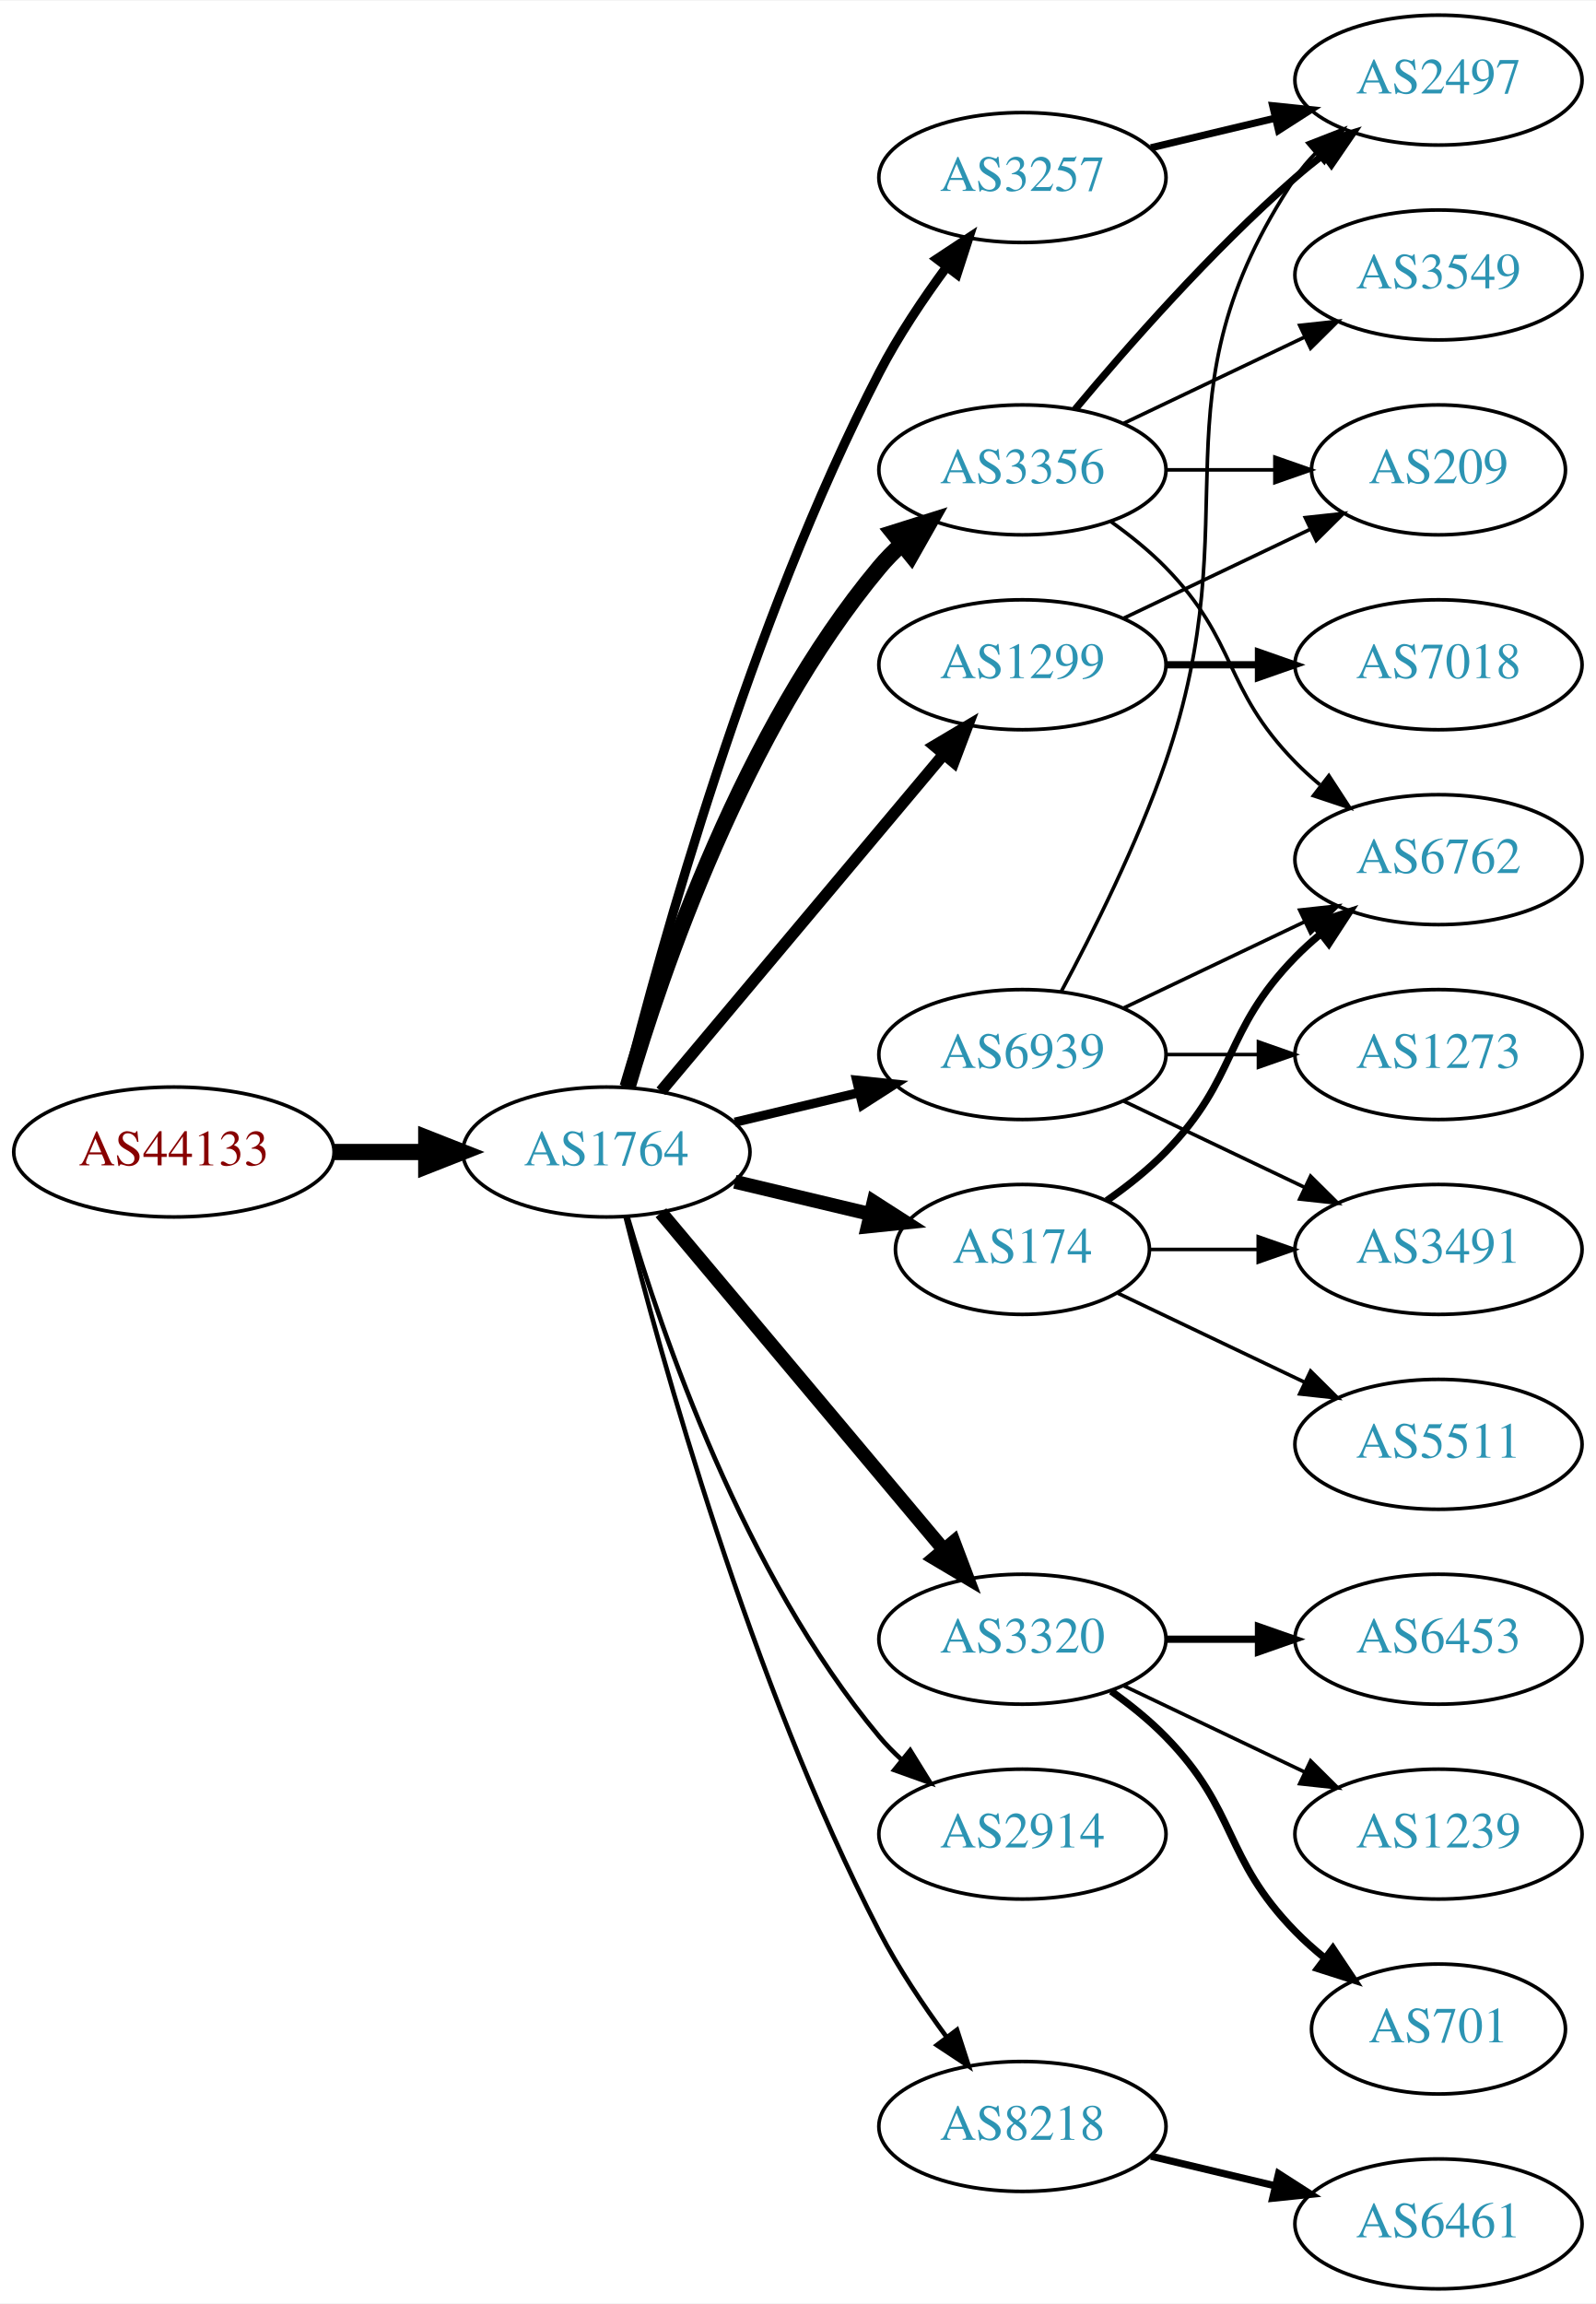
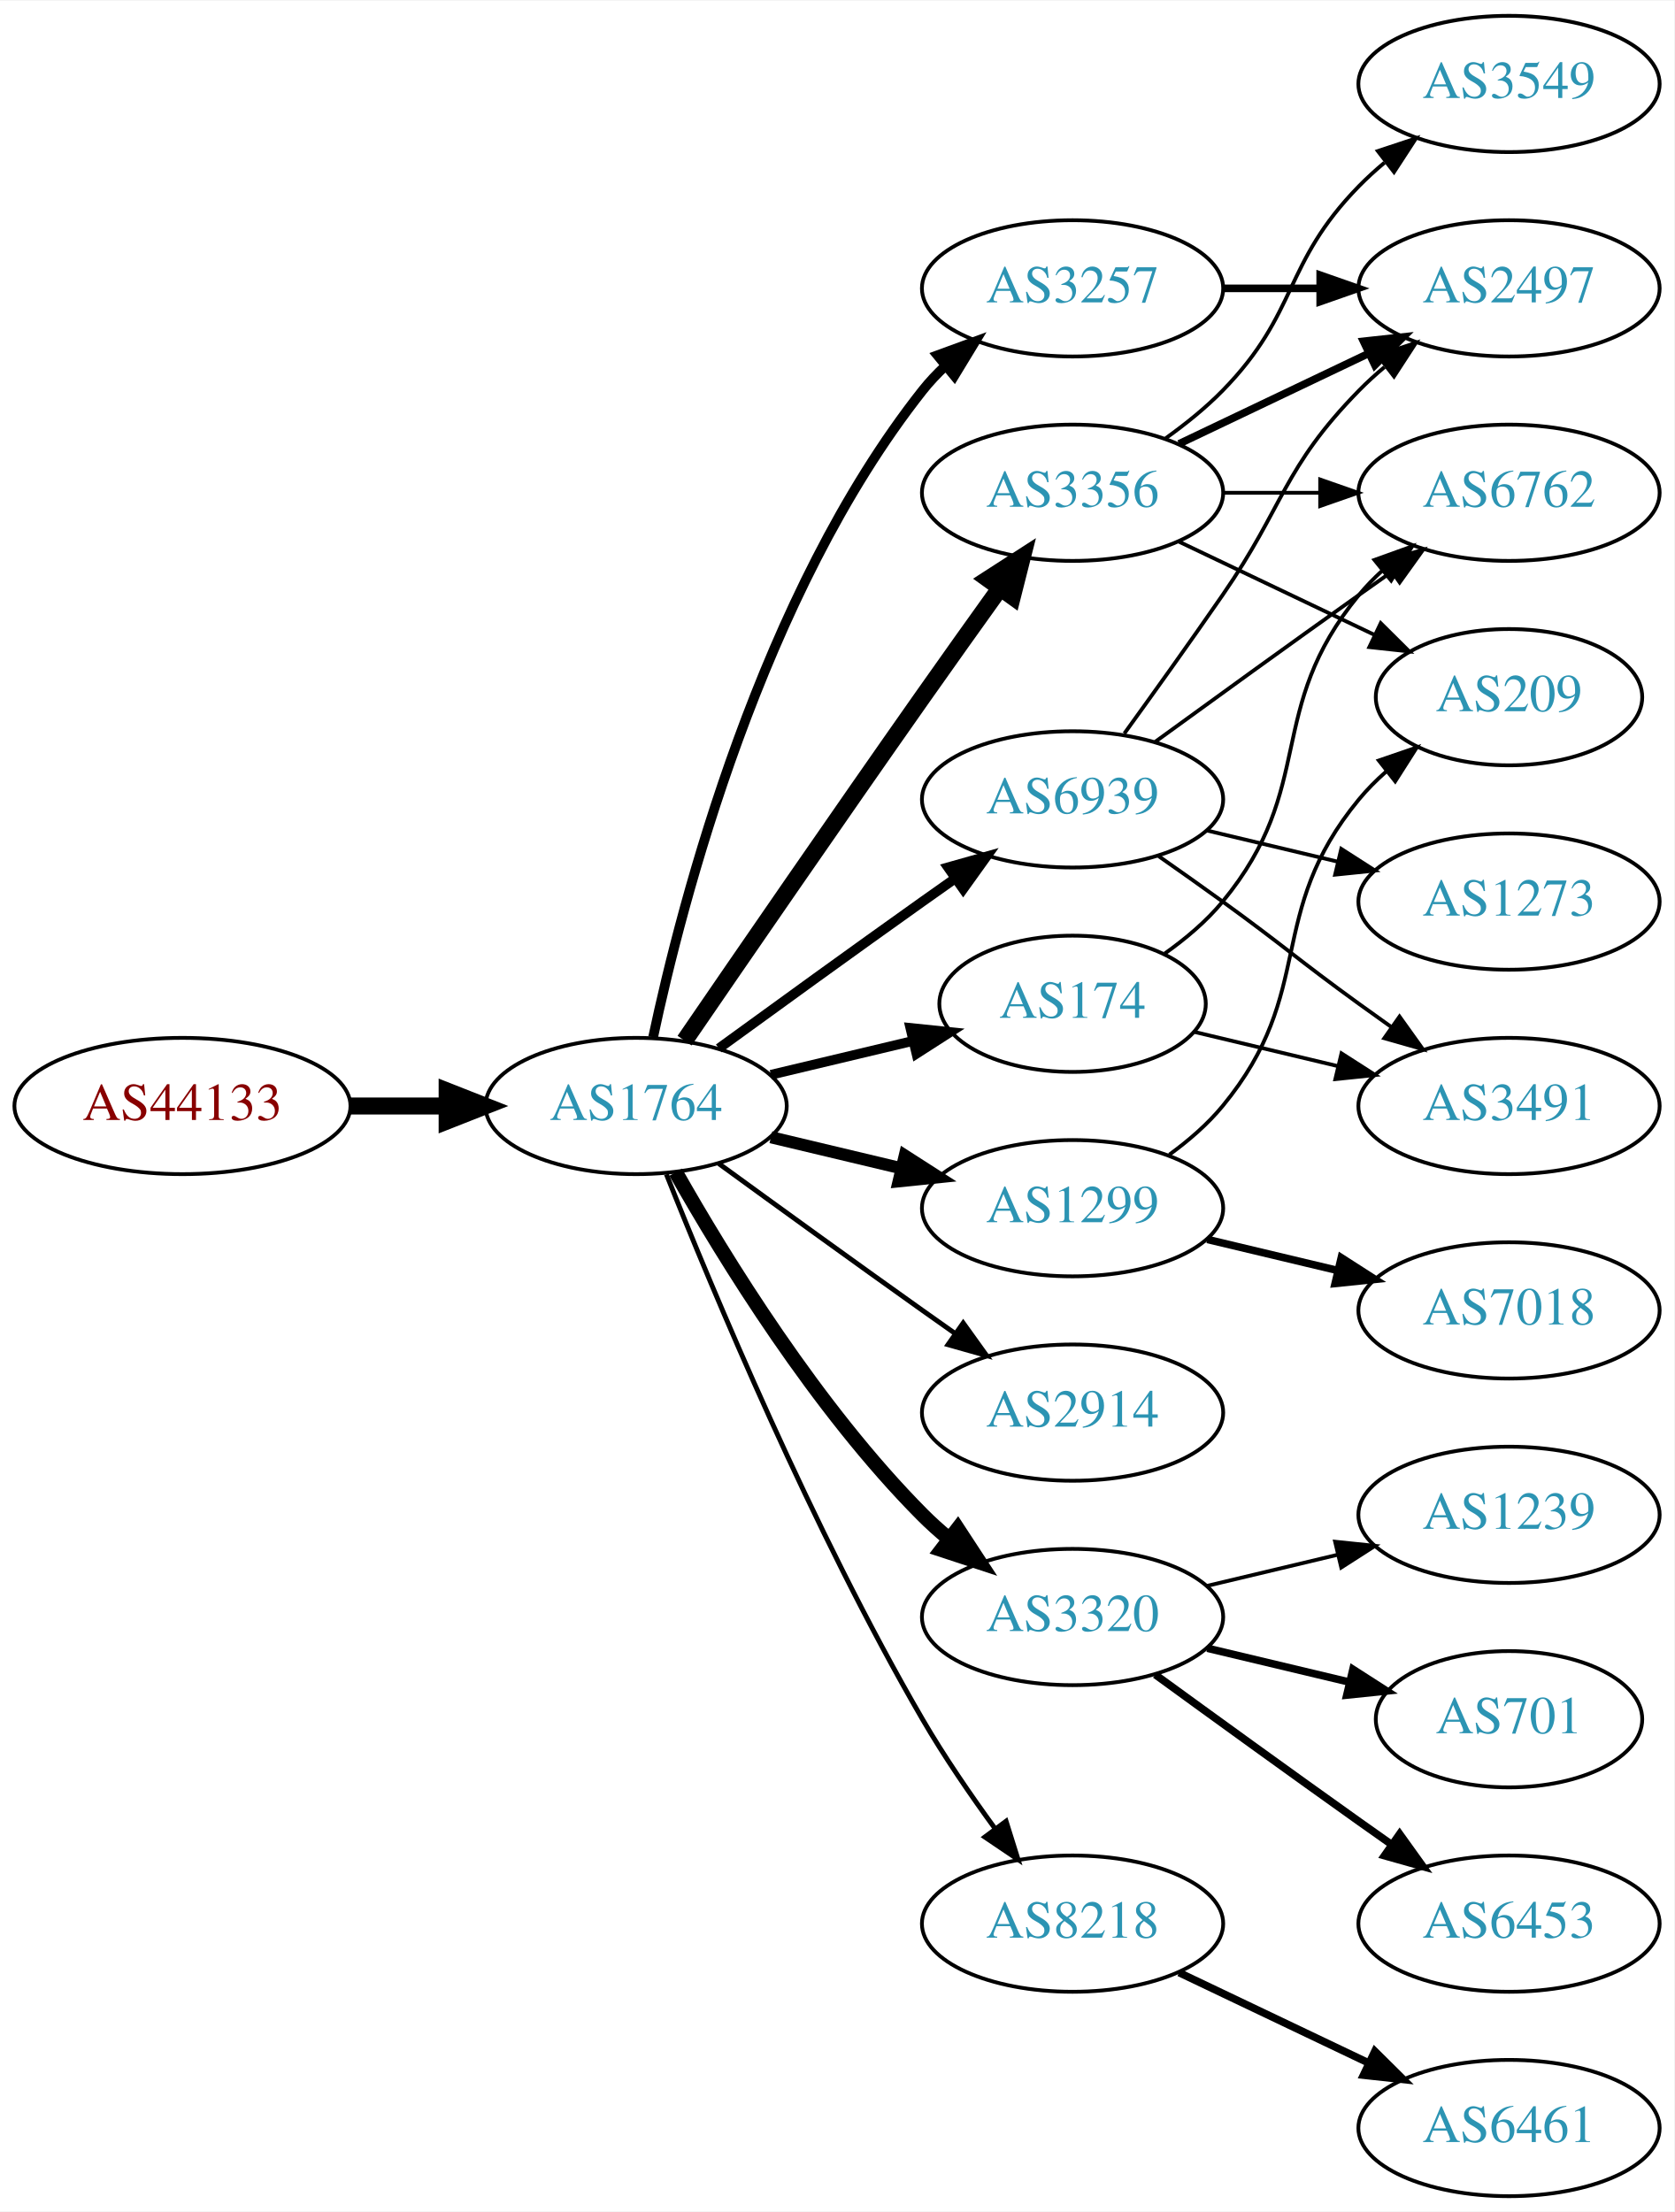
- <svg xmlns="http://www.w3.org/2000/svg" xmlns:xlink="http://www.w3.org/1999/xlink" width="442pt" height="638pt" viewBox="0.00 0.00 442.27 638.00">
-   <g id="graph0" class="graph" transform="scale(1 1) rotate(0) translate(4 634)">
-     <polygon fill="white" stroke="none" points="-4,4 -4,-634 438.271,-634 438.271,4 -4,4" />
+ <svg xmlns="http://www.w3.org/2000/svg" xmlns:xlink="http://www.w3.org/1999/xlink" width="442pt" height="584pt" viewBox="0.00 0.00 442.27 584.00">
+   <g id="graph0" class="graph" transform="scale(1 1) rotate(0) translate(4 580)">
+     <polygon fill="white" stroke="none" points="-4,4 -4,-580 438.271,-580 438.271,4 -4,4" />
    <g id="node1" class="node">
      <g id="a_node1">
        <a xlink:href="/asn/44133" xlink:title="AS44133 ~ IPAX OG [AT]">
-           <ellipse fill="#ffffff" stroke="black" cx="44.196" cy="-315" rx="44.393" ry="18" />
-           <text text-anchor="middle" x="44.196" y="-311.3" font-family="Times,serif" font-size="14.00" fill="#880000">AS44133</text>
+           <ellipse fill="#ffffff" stroke="black" cx="44.196" cy="-288" rx="44.393" ry="18" />
+           <text text-anchor="middle" x="44.196" y="-284.3" font-family="Times,serif" font-size="14.00" fill="#880000">AS44133</text>
        </a>
      </g>
    </g>
    <g id="node2" class="node">
      <g id="a_node2">
        <a xlink:href="/asn/1764" xlink:title="AS1764 ~ NEXTLAYER-AS [AT]">
-           <ellipse fill="#ffffff" stroke="black" cx="164.039" cy="-315" rx="39.794" ry="18" />
-           <text text-anchor="middle" x="164.039" y="-311.3" font-family="Times,serif" font-size="14.00" fill="#2c94b3">AS1764</text>
+           <ellipse fill="#ffffff" stroke="black" cx="164.039" cy="-288" rx="39.794" ry="18" />
+           <text text-anchor="middle" x="164.039" y="-284.3" font-family="Times,serif" font-size="14.00" fill="#2c94b3">AS1764</text>
        </a>
      </g>
    </g>
    <g id="edge1" class="edge">
-       <path fill="none" stroke="black" stroke-width="4.5" d="M88.407,-315C96.72,-315 105.482,-315 113.965,-315" />
-       <polygon fill="black" stroke="black" stroke-width="4.5" points="114.123,-318.938 124.123,-315 114.123,-311.063 114.123,-318.938" />
+       <path fill="none" stroke="black" stroke-width="4.5" d="M88.407,-288C96.72,-288 105.482,-288 113.965,-288" />
+       <polygon fill="black" stroke="black" stroke-width="4.5" points="114.123,-291.938 124.123,-288 114.123,-284.063 114.123,-291.938" />
    </g>
    <g id="node3" class="node">
      <g id="a_node3">
        <a xlink:href="/asn/3356" xlink:title="AS3356 ~ Level 3 Parent, LLC [US]">
-           <ellipse fill="#ffffff" stroke="black" cx="279.332" cy="-504" rx="39.794" ry="18" />
-           <text text-anchor="middle" x="279.332" y="-500.3" font-family="Times,serif" font-size="14.00" fill="#2c94b3">AS3356</text>
+           <ellipse fill="#ffffff" stroke="black" cx="279.332" cy="-450" rx="39.794" ry="18" />
+           <text text-anchor="middle" x="279.332" y="-446.3" font-family="Times,serif" font-size="14.00" fill="#2c94b3">AS3356</text>
        </a>
      </g>
    </g>
    <g id="edge2" class="edge">
-       <path fill="none" stroke="black" stroke-width="4.5" d="M169.913,-333.002C179.227,-364.844 202.043,-431.981 239.685,-477 241.555,-479.237 243.654,-481.374 245.88,-483.396" />
-       <polygon fill="black" stroke="black" stroke-width="4.5" points="243.548,-486.574 253.799,-489.804 248.502,-480.452 243.548,-486.574" />
+       <path fill="none" stroke="black" stroke-width="4.5" d="M176.846,-305.269C191.489,-326.642 217.262,-364.12 239.685,-396 246.32,-405.433 253.67,-415.739 260.164,-424.795" />
+       <polygon fill="black" stroke="black" stroke-width="4.5" points="257.044,-427.201 266.076,-433.026 263.44,-422.607 257.044,-427.201" />
    </g>
    <g id="node4" class="node">
      <g id="a_node4">
        <a xlink:href="/asn/1299" xlink:title="AS1299 ~ Telia Carrier [EU]">
-           <ellipse fill="#ffffff" stroke="black" cx="279.332" cy="-450" rx="39.794" ry="18" />
-           <text text-anchor="middle" x="279.332" y="-446.3" font-family="Times,serif" font-size="14.00" fill="#2c94b3">AS1299</text>
+           <ellipse fill="#ffffff" stroke="black" cx="279.332" cy="-261" rx="39.794" ry="18" />
+           <text text-anchor="middle" x="279.332" y="-257.3" font-family="Times,serif" font-size="14.00" fill="#2c94b3">AS1299</text>
        </a>
      </g>
    </g>
    <g id="edge3" class="edge">
-       <path fill="none" stroke="black" stroke-width="3.214" d="M179.158,-331.825C198.833,-355.269 234.637,-397.934 257.415,-425.076" />
-       <polygon fill="black" stroke="black" stroke-width="3.214" points="254.925,-427.553 264.034,-432.963 260.287,-423.053 254.925,-427.553" />
+       <path fill="none" stroke="black" stroke-width="3.214" d="M199.646,-279.752C210.517,-277.162 222.671,-274.265 234.114,-271.538" />
+       <polygon fill="black" stroke="black" stroke-width="3.214" points="235.02,-274.92 243.936,-269.197 233.397,-268.111 235.02,-274.92" />
    </g>
    <g id="node5" class="node">
      <g id="a_node5">
-         <a xlink:href="/asn/174" xlink:title="AS174 ~ Cogent Communications [US]">
-           <ellipse fill="#ffffff" stroke="black" cx="279.332" cy="-288" rx="35.194" ry="18" />
-           <text text-anchor="middle" x="279.332" y="-284.3" font-family="Times,serif" font-size="14.00" fill="#2c94b3">AS174</text>
+         <a xlink:href="/asn/2914" xlink:title="AS2914 ~ NTT America, Inc. [US]">
+           <ellipse fill="#ffffff" stroke="black" cx="279.332" cy="-207" rx="39.794" ry="18" />
+           <text text-anchor="middle" x="279.332" y="-203.3" font-family="Times,serif" font-size="14.00" fill="#2c94b3">AS2914</text>
        </a>
      </g>
    </g>
    <g id="edge4" class="edge">
-       <path fill="none" stroke="black" stroke-width="3.857" d="M199.646,-306.752C211.44,-303.942 224.745,-300.771 237.013,-297.847" />
-       <polygon fill="black" stroke="black" stroke-width="3.857" points="238.101,-301.186 247.018,-295.463 236.479,-294.376 238.101,-301.186" />
+       <path fill="none" stroke="black" stroke-width="1.286" d="M185.887,-272.778C200.821,-261.909 221.435,-246.975 239.685,-234 242.506,-231.995 245.449,-229.915 248.397,-227.841" />
+       <polygon fill="black" stroke="black" stroke-width="1.286" points="250.443,-230.681 256.621,-222.074 246.424,-224.95 250.443,-230.681" />
    </g>
    <g id="node6" class="node">
      <g id="a_node6">
        <a xlink:href="/asn/3320" xlink:title="AS3320 ~ DTAG [DE]">
-           <ellipse fill="#ffffff" stroke="black" cx="279.332" cy="-180" rx="39.794" ry="18" />
-           <text text-anchor="middle" x="279.332" y="-176.3" font-family="Times,serif" font-size="14.00" fill="#2c94b3">AS3320</text>
+           <ellipse fill="#ffffff" stroke="black" cx="279.332" cy="-153" rx="39.794" ry="18" />
+           <text text-anchor="middle" x="279.332" y="-149.3" font-family="Times,serif" font-size="14.00" fill="#2c94b3">AS3320</text>
        </a>
      </g>
    </g>
    <g id="edge5" class="edge">
-       <path fill="none" stroke="black" stroke-width="3.857" d="M179.158,-298.175C198.833,-274.731 234.637,-232.066 257.415,-204.924" />
-       <polygon fill="black" stroke="black" stroke-width="3.857" points="260.287,-206.947 264.034,-197.037 254.925,-202.447 260.287,-206.947" />
+       <path fill="none" stroke="black" stroke-width="3.857" d="M174.498,-270.51C187.28,-247.904 211.712,-208.114 239.685,-180 241.796,-177.879 244.092,-175.812 246.477,-173.829" />
+       <polygon fill="black" stroke="black" stroke-width="3.857" points="248.993,-176.31 254.793,-167.444 244.73,-170.758 248.993,-176.31" />
    </g>
    <g id="node7" class="node">
      <g id="a_node7">
        <a xlink:href="/asn/3257" xlink:title="AS3257 ~ GTT [DE]">
-           <ellipse fill="#ffffff" stroke="black" cx="279.332" cy="-585" rx="39.794" ry="18" />
-           <text text-anchor="middle" x="279.332" y="-581.3" font-family="Times,serif" font-size="14.00" fill="#2c94b3">AS3257</text>
+           <ellipse fill="#ffffff" stroke="black" cx="279.332" cy="-504" rx="39.794" ry="18" />
+           <text text-anchor="middle" x="279.332" y="-500.3" font-family="Times,serif" font-size="14.00" fill="#2c94b3">AS3257</text>
        </a>
      </g>
    </g>
    <g id="edge6" class="edge">
-       <path fill="none" stroke="black" stroke-width="2.571" d="M169.388,-333.066C178.942,-371.082 203.803,-461.561 239.685,-531 244.899,-541.09 251.823,-551.411 258.369,-560.291" />
-       <polygon fill="black" stroke="black" stroke-width="2.571" points="255.625,-562.464 264.461,-568.309 261.198,-558.229 255.625,-562.464" />
+       <path fill="none" stroke="black" stroke-width="2.571" d="M168.529,-306.16C176.16,-342.03 197.152,-423.155 239.685,-477 241.493,-479.288 243.545,-481.462 245.74,-483.51" />
+       <polygon fill="black" stroke="black" stroke-width="2.571" points="243.651,-486.323 253.6,-489.966 248.094,-480.914 243.651,-486.323" />
    </g>
    <g id="node8" class="node">
      <g id="a_node8">
-         <a xlink:href="/asn/8218" xlink:title="AS8218 ~ legacy Neotelecoms [FR]">
-           <ellipse fill="#ffffff" stroke="black" cx="279.332" cy="-45" rx="39.794" ry="18" />
-           <text text-anchor="middle" x="279.332" y="-41.3" font-family="Times,serif" font-size="14.00" fill="#2c94b3">AS8218</text>
+         <a xlink:href="/asn/174" xlink:title="AS174 ~ Cogent Communications [US]">
+           <ellipse fill="#ffffff" stroke="black" cx="279.332" cy="-315" rx="35.194" ry="18" />
+           <text text-anchor="middle" x="279.332" y="-311.3" font-family="Times,serif" font-size="14.00" fill="#2c94b3">AS174</text>
        </a>
      </g>
    </g>
    <g id="edge7" class="edge">
-       <path fill="none" stroke="black" stroke-width="1.286" d="M169.388,-296.934C178.942,-258.918 203.803,-168.439 239.685,-99 244.899,-88.91 251.823,-78.589 258.369,-69.709" />
-       <polygon fill="black" stroke="black" stroke-width="1.286" points="261.198,-71.771 264.461,-61.691 255.625,-67.536 261.198,-71.771" />
+       <path fill="none" stroke="black" stroke-width="2.571" d="M199.646,-296.248C211.44,-299.058 224.745,-302.229 237.013,-305.153" />
+       <polygon fill="black" stroke="black" stroke-width="2.571" points="236.479,-308.624 247.018,-307.537 238.101,-301.814 236.479,-308.624" />
    </g>
    <g id="node9" class="node">
      <g id="a_node9">
-         <a xlink:href="/asn/2914" xlink:title="AS2914 ~ NTT America, Inc. [US]">
-           <ellipse fill="#ffffff" stroke="black" cx="279.332" cy="-126" rx="39.794" ry="18" />
-           <text text-anchor="middle" x="279.332" y="-122.3" font-family="Times,serif" font-size="14.00" fill="#2c94b3">AS2914</text>
+         <a xlink:href="/asn/8218" xlink:title="AS8218 ~ legacy Neotelecoms [FR]">
+           <ellipse fill="#ffffff" stroke="black" cx="279.332" cy="-72" rx="39.794" ry="18" />
+           <text text-anchor="middle" x="279.332" y="-68.3" font-family="Times,serif" font-size="14.00" fill="#2c94b3">AS8218</text>
        </a>
      </g>
    </g>
    <g id="edge8" class="edge">
-       <path fill="none" stroke="black" stroke-width="1.286" d="M169.913,-296.998C179.227,-265.156 202.043,-198.019 239.685,-153 241.555,-150.763 243.654,-148.626 245.88,-146.604" />
-       <polygon fill="black" stroke="black" stroke-width="1.286" points="248.227,-149.207 253.799,-140.196 243.823,-143.766 248.227,-149.207" />
+       <path fill="none" stroke="black" stroke-width="1.286" d="M172.042,-269.949C184.169,-239.43 210.587,-176.067 239.685,-126 245.392,-116.181 252.43,-105.922 258.929,-97.016" />
+       <polygon fill="black" stroke="black" stroke-width="1.286" points="261.77,-99.061 264.934,-88.95 256.155,-94.881 261.77,-99.061" />
    </g>
    <g id="node10" class="node">
      <g id="a_node10">
        <a xlink:href="/asn/6939" xlink:title="AS6939 ~ Hurricane Electric LLC [US]">
-           <ellipse fill="#ffffff" stroke="black" cx="279.332" cy="-342" rx="39.794" ry="18" />
-           <text text-anchor="middle" x="279.332" y="-338.3" font-family="Times,serif" font-size="14.00" fill="#2c94b3">AS6939</text>
+           <ellipse fill="#ffffff" stroke="black" cx="279.332" cy="-369" rx="39.794" ry="18" />
+           <text text-anchor="middle" x="279.332" y="-365.3" font-family="Times,serif" font-size="14.00" fill="#2c94b3">AS6939</text>
        </a>
      </g>
    </g>
    <g id="edge9" class="edge">
-       <path fill="none" stroke="black" stroke-width="2.571" d="M199.646,-323.248C210.517,-325.838 222.671,-328.735 234.114,-331.462" />
-       <polygon fill="black" stroke="black" stroke-width="2.571" points="233.397,-334.889 243.936,-333.803 235.02,-328.08 233.397,-334.889" />
-     </g>
-     <g id="node14" class="node">
-       <g id="a_node14">
+       <path fill="none" stroke="black" stroke-width="2.571" d="M185.887,-303.222C200.821,-314.091 221.435,-329.025 239.685,-342 242.506,-344.005 245.449,-346.085 248.397,-348.159" />
+       <polygon fill="black" stroke="black" stroke-width="2.571" points="246.424,-351.05 256.621,-353.926 250.443,-345.319 246.424,-351.05" />
+     </g>
+     <g id="node11" class="node">
+       <g id="a_node11">
        <a xlink:href="/asn/2497" xlink:title="AS2497 ~ Internet Initiative Japan Inc. [JP]">
-           <ellipse fill="#ffffff" stroke="black" cx="394.625" cy="-612" rx="39.794" ry="18" />
-           <text text-anchor="middle" x="394.625" y="-608.3" font-family="Times,serif" font-size="14.00" fill="#2c94b3">AS2497</text>
-         </a>
-       </g>
-     </g>
-     <g id="edge16" class="edge">
-       <path fill="none" stroke="black" stroke-width="2" d="M293.962,-520.817C308.244,-537.929 331.791,-564.745 354.978,-585 357.444,-587.154 360.082,-589.294 362.78,-591.372" />
-       <polygon fill="black" stroke="black" stroke-width="2" points="360.805,-594.264 370.934,-597.37 364.953,-588.625 360.805,-594.264" />
-     </g>
-     <g id="node15" class="node">
-       <g id="a_node15">
-         <a xlink:href="/asn/6762" xlink:title="AS6762 ~ TELECOM ITALIA SPARKLE S.p.A. [IT]">
-           <ellipse fill="#ffffff" stroke="black" cx="394.625" cy="-396" rx="39.794" ry="18" />
-           <text text-anchor="middle" x="394.625" y="-392.3" font-family="Times,serif" font-size="14.00" fill="#2c94b3">AS6762</text>
-         </a>
-       </g>
-     </g>
-     <g id="edge14" class="edge">
-       <path fill="none" stroke="black" d="M303.926,-489.611C309.182,-485.852 314.513,-481.563 318.978,-477 339.151,-456.383 334.806,-443.617 354.978,-423 357.071,-420.861 359.354,-418.782 361.731,-416.79" />
-       <polygon fill="black" stroke="black" points="364.249,-419.268 370.031,-410.389 359.974,-413.725 364.249,-419.268" />
-     </g>
-     <g id="node16" class="node">
-       <g id="a_node16">
+           <ellipse fill="#ffffff" stroke="black" cx="394.625" cy="-504" rx="39.794" ry="18" />
+           <text text-anchor="middle" x="394.625" y="-500.3" font-family="Times,serif" font-size="14.00" fill="#2c94b3">AS2497</text>
+         </a>
+       </g>
+     </g>
+     <g id="edge10" class="edge">
+       <path fill="none" stroke="black" stroke-width="2" d="M307.468,-462.934C322.462,-470.081 341.283,-479.052 357.506,-486.785" />
+       <polygon fill="black" stroke="black" stroke-width="2" points="356.177,-490.028 366.71,-491.171 359.188,-483.709 356.177,-490.028" />
+     </g>
+     <g id="node12" class="node">
+       <g id="a_node12">
        <a xlink:href="/asn/3549" xlink:title="AS3549 ~ Level 3 Parent, LLC [US]">
          <ellipse fill="#ffffff" stroke="black" cx="394.625" cy="-558" rx="39.794" ry="18" />
          <text text-anchor="middle" x="394.625" y="-554.3" font-family="Times,serif" font-size="14.00" fill="#2c94b3">AS3549</text>
        </a>
      </g>
    </g>
+     <g id="edge11" class="edge">
+       <path fill="none" stroke="black" d="M303.926,-464.389C309.182,-468.148 314.513,-472.437 318.978,-477 339.151,-497.617 334.806,-510.383 354.978,-531 357.071,-533.139 359.354,-535.218 361.731,-537.21" />
+       <polygon fill="black" stroke="black" points="359.974,-540.275 370.031,-543.611 364.249,-534.732 359.974,-540.275" />
+     </g>
+     <g id="node13" class="node">
+       <g id="a_node13">
+         <a xlink:href="/asn/6762" xlink:title="AS6762 ~ TELECOM ITALIA SPARKLE S.p.A. [IT]">
+           <ellipse fill="#ffffff" stroke="black" cx="394.625" cy="-450" rx="39.794" ry="18" />
+           <text text-anchor="middle" x="394.625" y="-446.3" font-family="Times,serif" font-size="14.00" fill="#2c94b3">AS6762</text>
+         </a>
+       </g>
+     </g>
+     <g id="edge12" class="edge">
+       <path fill="none" stroke="black" d="M319.004,-450C327.207,-450 335.971,-450 344.503,-450" />
+       <polygon fill="black" stroke="black" points="344.742,-453.5 354.742,-450 344.742,-446.5 344.742,-453.5" />
+     </g>
+     <g id="node14" class="node">
+       <g id="a_node14">
+         <a xlink:href="/asn/209" xlink:title="AS209 ~ CenturyLink Communications, LLC [US]">
+           <ellipse fill="#ffffff" stroke="black" cx="394.625" cy="-396" rx="35.194" ry="18" />
+           <text text-anchor="middle" x="394.625" y="-392.3" font-family="Times,serif" font-size="14.00" fill="#2c94b3">AS209</text>
+         </a>
+       </g>
+     </g>
+     <g id="edge13" class="edge">
+       <path fill="none" stroke="black" d="M307.468,-437.066C322.9,-429.71 342.385,-420.423 358.92,-412.541" />
+       <polygon fill="black" stroke="black" points="360.741,-415.551 368.262,-408.089 357.729,-409.232 360.741,-415.551" />
+     </g>
    <g id="edge15" class="edge">
-       <path fill="none" stroke="black" d="M307.468,-516.934C322.462,-524.081 341.283,-533.052 357.506,-540.785" />
-       <polygon fill="black" stroke="black" points="356.177,-544.028 366.71,-545.171 359.188,-537.709 356.177,-544.028" />
+       <path fill="none" stroke="black" d="M304.912,-275.156C310.007,-278.872 315.02,-283.201 318.978,-288 344.043,-318.394 329.913,-338.606 354.978,-369 357.113,-371.589 359.556,-374.041 362.152,-376.334" />
+       <polygon fill="black" stroke="black" points="360.229,-379.275 370.251,-382.712 364.56,-373.775 360.229,-379.275" />
+     </g>
+     <g id="node15" class="node">
+       <g id="a_node15">
+         <a xlink:href="/asn/7018" xlink:title="AS7018 ~ AT&amp;T Services, Inc. [US]">
+           <ellipse fill="#ffffff" stroke="black" cx="394.625" cy="-234" rx="39.794" ry="18" />
+           <text text-anchor="middle" x="394.625" y="-230.3" font-family="Times,serif" font-size="14.00" fill="#2c94b3">AS7018</text>
+         </a>
+       </g>
+     </g>
+     <g id="edge14" class="edge">
+       <path fill="none" stroke="black" stroke-width="2" d="M314.939,-252.752C325.81,-250.162 337.964,-247.265 349.407,-244.538" />
+       <polygon fill="black" stroke="black" stroke-width="2" points="350.313,-247.92 359.229,-242.197 348.69,-241.111 350.313,-247.92" />
+     </g>
+     <g id="node16" class="node">
+       <g id="a_node16">
+         <a xlink:href="/asn/1239" xlink:title="AS1239 ~ Sprint [US]">
+           <ellipse fill="#ffffff" stroke="black" cx="394.625" cy="-180" rx="39.794" ry="18" />
+           <text text-anchor="middle" x="394.625" y="-176.3" font-family="Times,serif" font-size="14.00" fill="#2c94b3">AS1239</text>
+         </a>
+       </g>
+     </g>
+     <g id="edge16" class="edge">
+       <path fill="none" stroke="black" d="M314.939,-161.248C325.81,-163.838 337.964,-166.735 349.407,-169.462" />
+       <polygon fill="black" stroke="black" points="348.69,-172.889 359.229,-171.803 350.313,-166.08 348.69,-172.889" />
    </g>
    <g id="node17" class="node">
      <g id="a_node17">
-         <a xlink:href="/asn/209" xlink:title="AS209 ~ CenturyLink Communications, LLC [US]">
-           <ellipse fill="#ffffff" stroke="black" cx="394.625" cy="-504" rx="35.194" ry="18" />
-           <text text-anchor="middle" x="394.625" y="-500.3" font-family="Times,serif" font-size="14.00" fill="#2c94b3">AS209</text>
+         <a xlink:href="/asn/701" xlink:title="AS701 ~ UUNET [US]">
+           <ellipse fill="#ffffff" stroke="black" cx="394.625" cy="-126" rx="35.194" ry="18" />
+           <text text-anchor="middle" x="394.625" y="-122.3" font-family="Times,serif" font-size="14.00" fill="#2c94b3">AS701</text>
        </a>
      </g>
    </g>
    <g id="edge17" class="edge">
-       <path fill="none" stroke="black" d="M319.004,-504C328.709,-504 339.2,-504 349.163,-504" />
-       <polygon fill="black" stroke="black" points="349.299,-507.5 359.299,-504 349.299,-500.5 349.299,-507.5" />
-     </g>
-     <g id="edge23" class="edge">
-       <path fill="none" stroke="black" d="M307.468,-462.934C322.9,-470.29 342.385,-479.577 358.92,-487.459" />
-       <polygon fill="black" stroke="black" points="357.729,-490.768 368.262,-491.911 360.741,-484.449 357.729,-490.768" />
-     </g>
-     <g id="node21" class="node">
-       <g id="a_node21">
-         <a xlink:href="/asn/7018" xlink:title="AS7018 ~ AT&amp;T Services, Inc. [US]">
-           <ellipse fill="#ffffff" stroke="black" cx="394.625" cy="-450" rx="39.794" ry="18" />
-           <text text-anchor="middle" x="394.625" y="-446.3" font-family="Times,serif" font-size="14.00" fill="#2c94b3">AS7018</text>
-         </a>
-       </g>
-     </g>
-     <g id="edge22" class="edge">
-       <path fill="none" stroke="black" stroke-width="2" d="M319.004,-450C327.207,-450 335.971,-450 344.503,-450" />
-       <polygon fill="black" stroke="black" stroke-width="2" points="344.742,-453.5 354.742,-450 344.742,-446.5 344.742,-453.5" />
-     </g>
-     <g id="edge18" class="edge">
-       <path fill="none" stroke="black" stroke-width="2" d="M302.714,-301.532C308.356,-305.49 314.17,-310.086 318.978,-315 339.151,-335.617 334.806,-348.383 354.978,-369 357.071,-371.139 359.354,-373.218 361.731,-375.21" />
-       <polygon fill="black" stroke="black" stroke-width="2" points="359.974,-378.275 370.031,-381.611 364.249,-372.732 359.974,-378.275" />
+       <path fill="none" stroke="black" stroke-width="2" d="M314.939,-144.752C326.733,-141.942 340.038,-138.771 352.306,-135.847" />
+       <polygon fill="black" stroke="black" stroke-width="2" points="353.394,-139.186 362.311,-133.463 351.772,-132.376 353.394,-139.186" />
    </g>
    <g id="node18" class="node">
      <g id="a_node18">
+         <a xlink:href="/asn/6453" xlink:title="AS6453 ~ TATA COMMUNICATIONS (AMERICA) INC [US]">
+           <ellipse fill="#ffffff" stroke="black" cx="394.625" cy="-72" rx="39.794" ry="18" />
+           <text text-anchor="middle" x="394.625" y="-68.3" font-family="Times,serif" font-size="14.00" fill="#2c94b3">AS6453</text>
+         </a>
+       </g>
+     </g>
+     <g id="edge18" class="edge">
+       <path fill="none" stroke="black" stroke-width="2" d="M301.18,-137.778C316.114,-126.909 336.727,-111.975 354.978,-99 357.799,-96.995 360.742,-94.915 363.69,-92.841" />
+       <polygon fill="black" stroke="black" stroke-width="2" points="365.736,-95.681 371.914,-87.074 361.717,-89.95 365.736,-95.681" />
+     </g>
+     <g id="edge19" class="edge">
+       <path fill="none" stroke="black" stroke-width="2" d="M319.004,-504C327.207,-504 335.971,-504 344.503,-504" />
+       <polygon fill="black" stroke="black" stroke-width="2" points="344.742,-507.5 354.742,-504 344.742,-500.5 344.742,-507.5" />
+     </g>
+     <g id="edge21" class="edge">
+       <path fill="none" stroke="black" d="M303.705,-328.288C309.208,-332.191 314.708,-336.822 318.978,-342 344.043,-372.394 329.913,-392.606 354.978,-423 356.833,-425.25 358.92,-427.396 361.139,-429.424" />
+       <polygon fill="black" stroke="black" points="359.075,-432.256 369.044,-435.844 363.488,-426.823 359.075,-432.256" />
+     </g>
+     <g id="node19" class="node">
+       <g id="a_node19">
        <a xlink:href="/asn/3491" xlink:title="AS3491 ~ PCCW Global, Inc. [US]">
          <ellipse fill="#ffffff" stroke="black" cx="394.625" cy="-288" rx="39.794" ry="18" />
          <text text-anchor="middle" x="394.625" y="-284.3" font-family="Times,serif" font-size="14.00" fill="#2c94b3">AS3491</text>
        </a>
      </g>
    </g>
-     <g id="edge19" class="edge">
-       <path fill="none" stroke="black" d="M314.631,-288C324.008,-288 334.358,-288 344.393,-288" />
-       <polygon fill="black" stroke="black" points="344.681,-291.5 354.681,-288 344.681,-284.5 344.681,-291.5" />
-     </g>
-     <g id="node19" class="node">
-       <g id="a_node19">
-         <a xlink:href="/asn/5511" xlink:title="AS5511 ~ Orange S.A. [FR]">
-           <ellipse fill="#ffffff" stroke="black" cx="394.625" cy="-234" rx="39.794" ry="18" />
-           <text text-anchor="middle" x="394.625" y="-230.3" font-family="Times,serif" font-size="14.00" fill="#2c94b3">AS5511</text>
-         </a>
-       </g>
-     </g>
    <g id="edge20" class="edge">
-       <path fill="none" stroke="black" d="M305.757,-275.881C321.059,-268.587 340.783,-259.186 357.665,-251.14" />
-       <polygon fill="black" stroke="black" points="359.184,-254.293 366.705,-246.831 356.172,-247.974 359.184,-254.293" />
-     </g>
-     <g id="node11" class="node">
-       <g id="a_node11">
-         <a xlink:href="/asn/6453" xlink:title="AS6453 ~ TATA COMMUNICATIONS (AMERICA) INC [US]">
-           <ellipse fill="#ffffff" stroke="black" cx="394.625" cy="-180" rx="39.794" ry="18" />
-           <text text-anchor="middle" x="394.625" y="-176.3" font-family="Times,serif" font-size="14.00" fill="#2c94b3">AS6453</text>
-         </a>
-       </g>
-     </g>
-     <g id="edge10" class="edge">
-       <path fill="none" stroke="black" stroke-width="2" d="M319.004,-180C327.207,-180 335.971,-180 344.503,-180" />
-       <polygon fill="black" stroke="black" stroke-width="2" points="344.742,-183.5 354.742,-180 344.742,-176.5 344.742,-183.5" />
-     </g>
-     <g id="node12" class="node">
-       <g id="a_node12">
-         <a xlink:href="/asn/1239" xlink:title="AS1239 ~ Sprint [US]">
-           <ellipse fill="#ffffff" stroke="black" cx="394.625" cy="-126" rx="39.794" ry="18" />
-           <text text-anchor="middle" x="394.625" y="-122.3" font-family="Times,serif" font-size="14.00" fill="#2c94b3">AS1239</text>
-         </a>
-       </g>
-     </g>
-     <g id="edge11" class="edge">
-       <path fill="none" stroke="black" d="M307.468,-167.066C322.462,-159.919 341.283,-150.948 357.506,-143.215" />
-       <polygon fill="black" stroke="black" points="359.188,-146.291 366.71,-138.829 356.177,-139.972 359.188,-146.291" />
-     </g>
-     <g id="node13" class="node">
-       <g id="a_node13">
-         <a xlink:href="/asn/701" xlink:title="AS701 ~ UUNET [US]">
-           <ellipse fill="#ffffff" stroke="black" cx="394.625" cy="-72" rx="35.194" ry="18" />
-           <text text-anchor="middle" x="394.625" y="-68.3" font-family="Times,serif" font-size="14.00" fill="#2c94b3">AS701</text>
-         </a>
-       </g>
-     </g>
-     <g id="edge12" class="edge">
-       <path fill="none" stroke="black" stroke-width="2" d="M303.926,-165.611C309.182,-161.852 314.513,-157.563 318.978,-153 339.151,-132.383 334.806,-119.617 354.978,-99 357.457,-96.466 360.204,-94.017 363.056,-91.696" />
-       <polygon fill="black" stroke="black" stroke-width="2" points="365.359,-94.343 371.242,-85.532 361.148,-88.752 365.359,-94.343" />
-     </g>
-     <g id="edge13" class="edge">
-       <path fill="none" stroke="black" stroke-width="2" d="M314.939,-593.248C325.81,-595.838 337.964,-598.735 349.407,-601.462" />
-       <polygon fill="black" stroke="black" stroke-width="2" points="348.69,-604.889 359.229,-603.803 350.313,-598.08 348.69,-604.889" />
+       <path fill="none" stroke="black" d="M311.589,-307.551C323.269,-304.767 336.765,-301.551 349.394,-298.541" />
+       <polygon fill="black" stroke="black" points="350.37,-301.907 359.286,-296.184 348.747,-295.097 350.37,-301.907" />
    </g>
    <g id="node20" class="node">
      <g id="a_node20">
        <a xlink:href="/asn/6461" xlink:title="AS6461 ~ Zayo Bandwidth [US]">
          <ellipse fill="#ffffff" stroke="black" cx="394.625" cy="-18" rx="39.794" ry="18" />
          <text text-anchor="middle" x="394.625" y="-14.3" font-family="Times,serif" font-size="14.00" fill="#2c94b3">AS6461</text>
        </a>
      </g>
    </g>
-     <g id="edge21" class="edge">
-       <path fill="none" stroke="black" stroke-width="2" d="M314.939,-36.752C325.81,-34.162 337.964,-31.265 349.407,-28.538" />
-       <polygon fill="black" stroke="black" stroke-width="2" points="350.313,-31.92 359.229,-26.197 348.69,-25.111 350.313,-31.92" />
+     <g id="edge22" class="edge">
+       <path fill="none" stroke="black" stroke-width="2" d="M307.468,-59.066C322.462,-51.919 341.283,-42.948 357.506,-35.215" />
+       <polygon fill="black" stroke="black" stroke-width="2" points="359.188,-38.291 366.71,-30.829 356.177,-31.972 359.188,-38.291" />
+     </g>
+     <g id="edge23" class="edge">
+       <path fill="none" stroke="black" d="M293.011,-386.406C300.626,-396.937 310.459,-410.67 318.978,-423 335.374,-446.731 334.806,-456.383 354.978,-477 357.071,-479.139 359.354,-481.218 361.731,-483.21" />
+       <polygon fill="black" stroke="black" points="359.974,-486.275 370.031,-489.611 364.249,-480.732 359.974,-486.275" />
+     </g>
+     <g id="edge26" class="edge">
+       <path fill="none" stroke="black" d="M301.18,-384.222C316.114,-395.091 336.727,-410.025 354.978,-423 357.799,-425.005 360.742,-427.085 363.69,-429.159" />
+       <polygon fill="black" stroke="black" points="361.717,-432.05 371.914,-434.926 365.736,-426.319 361.717,-432.05" />
    </g>
    <g id="edge25" class="edge">
-       <path fill="none" stroke="black" d="M290.124,-359.526C298.762,-375.611 311.159,-400.315 318.978,-423 343.012,-492.731 313.954,-523.706 354.978,-585 356.6,-587.423 358.519,-589.695 360.621,-591.81" />
-       <polygon fill="black" stroke="black" points="358.434,-594.546 368.306,-598.393 362.988,-589.229 358.434,-594.546" />
-     </g>
-     <g id="edge24" class="edge">
-       <path fill="none" stroke="black" d="M307.468,-354.934C322.462,-362.081 341.283,-371.052 357.506,-378.785" />
-       <polygon fill="black" stroke="black" points="356.177,-382.028 366.71,-383.171 359.188,-375.709 356.177,-382.028" />
-     </g>
-     <g id="edge26" class="edge">
-       <path fill="none" stroke="black" d="M307.468,-329.066C322.462,-321.919 341.283,-312.948 357.506,-305.215" />
-       <polygon fill="black" stroke="black" points="359.188,-308.291 366.71,-300.829 356.177,-301.972 359.188,-308.291" />
-     </g>
-     <g id="node22" class="node">
-       <g id="a_node22">
+       <path fill="none" stroke="black" d="M302.089,-353.991C307.623,-350.121 313.542,-345.936 318.978,-342 335.178,-330.271 338.778,-326.729 354.978,-315 357.781,-312.971 360.712,-310.875 363.653,-308.79" />
+       <polygon fill="black" stroke="black" points="365.704,-311.627 371.868,-303.009 361.675,-305.903 365.704,-311.627" />
+     </g>
+     <g id="node21" class="node">
+       <g id="a_node21">
        <a xlink:href="/asn/1273" xlink:title="AS1273 ~ Vodafone Group PLC [EU]">
          <ellipse fill="#ffffff" stroke="black" cx="394.625" cy="-342" rx="39.794" ry="18" />
          <text text-anchor="middle" x="394.625" y="-338.3" font-family="Times,serif" font-size="14.00" fill="#2c94b3">AS1273</text>
        </a>
      </g>
    </g>
-     <g id="edge27" class="edge">
-       <path fill="none" stroke="black" d="M319.004,-342C327.207,-342 335.971,-342 344.503,-342" />
-       <polygon fill="black" stroke="black" points="344.742,-345.5 354.742,-342 344.742,-338.5 344.742,-345.5" />
+     <g id="edge24" class="edge">
+       <path fill="none" stroke="black" d="M314.939,-360.752C325.81,-358.162 337.964,-355.265 349.407,-352.538" />
+       <polygon fill="black" stroke="black" points="350.313,-355.92 359.229,-350.197 348.69,-349.111 350.313,-355.92" />
    </g>
  </g>
</svg>
